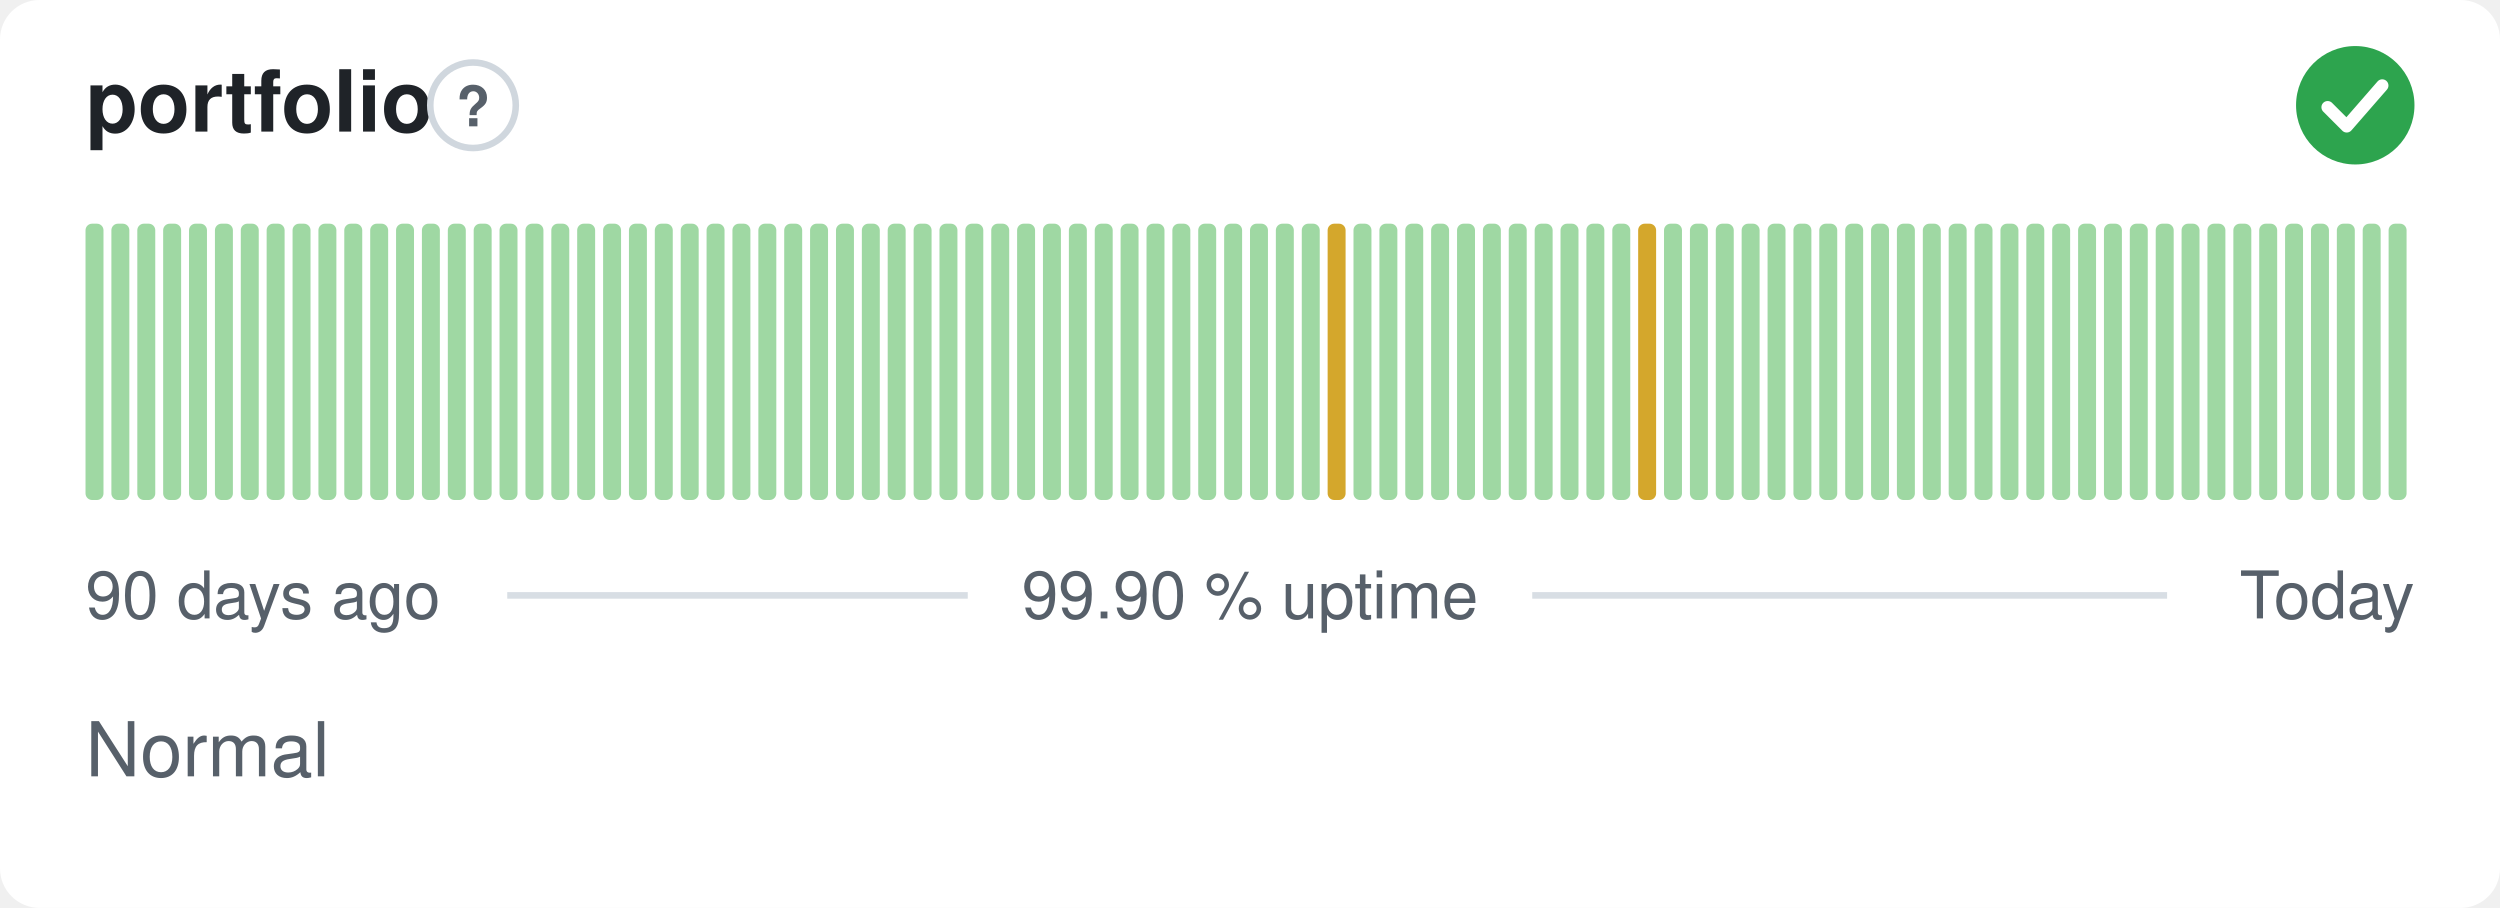
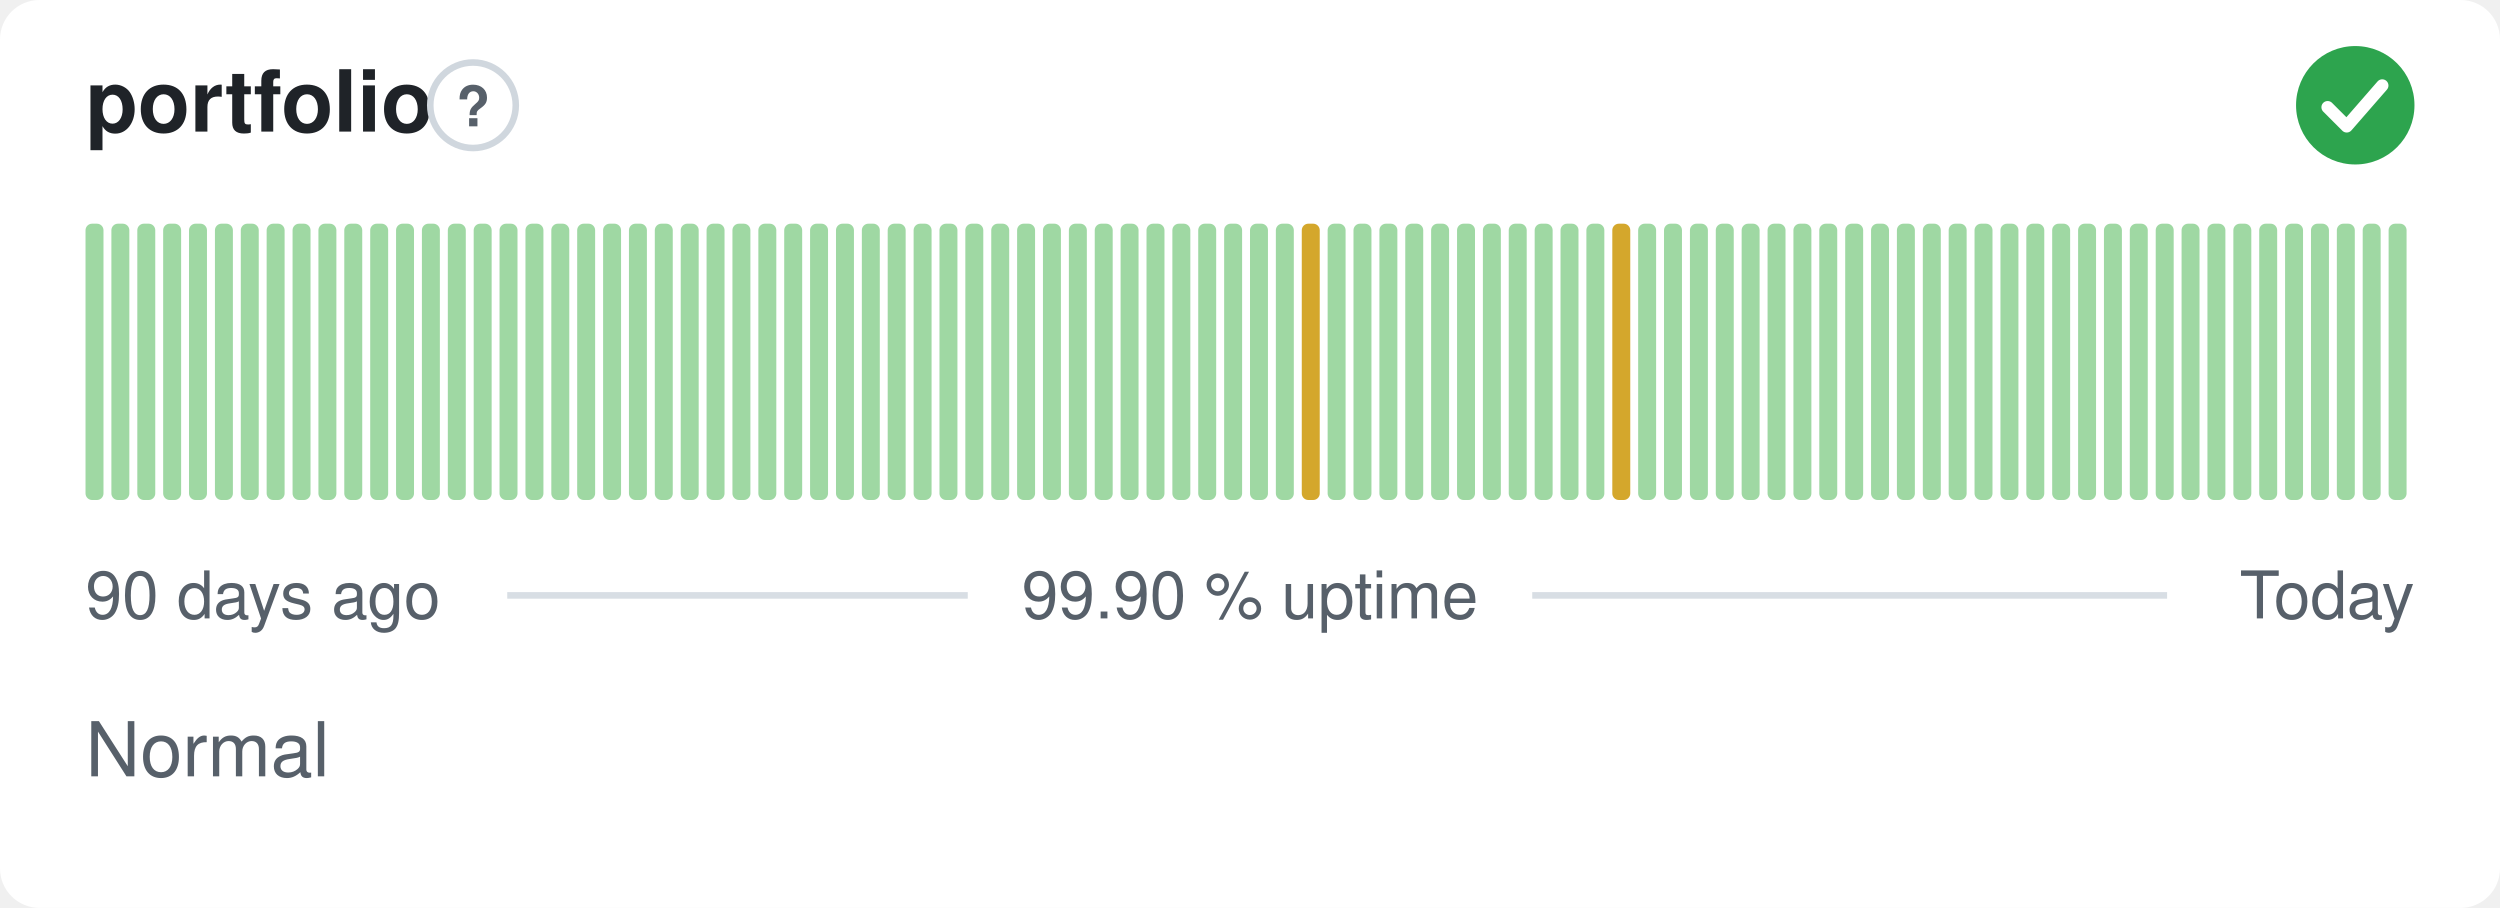
<svg xmlns="http://www.w3.org/2000/svg" width="380" height="138" viewBox="0 0 380 138" role="img" aria-label="portfolio: Normal, 99.90 % uptime over the last 90 days" font-family="-apple-system,BlinkMacSystemFont,'Segoe UI',Helvetica,Arial,sans-serif">
  <style>
    @media (prefers-color-scheme: dark) {
      .bg { fill: #0d1117 }
      .title { fill: #e6edf3 }
      .muted { fill: #8b949e }
      .hint { stroke: #30363d }
      .rule { stroke: #30363d }
      .nodata { fill: #21262d }
    }
  </style>
  <rect class="bg" width="380" height="138" rx="6" fill="#ffffff" />
  <text class="title" x="13" y="20" font-size="13" font-weight="600" fill="#1f2328">portfolio</text>
  <circle class="hint" cx="71.9" cy="16" r="6.5" fill="none" stroke="#d0d7de" stroke-width="1" />
  <text class="muted" x="71.9" y="19.2" text-anchor="middle" font-size="8.5" font-weight="700" fill="#57606a">?</text>
  <circle cx="358" cy="16" r="9" fill="#2da44e" />
  <path d="M353.80 16.30l2.90 2.90 5.40 -6.20" fill="none" stroke="#fff" stroke-width="1.89" stroke-linecap="round" stroke-linejoin="round" />
  <rect x="13.00" y="34.00" width="2.73" height="42.00" rx="1" fill="#9fd8a3" />
  <rect x="16.93" y="34.00" width="2.73" height="42.00" rx="1" fill="#9fd8a3" />
  <rect x="20.87" y="34.00" width="2.73" height="42.00" rx="1" fill="#9fd8a3" />
  <rect x="24.80" y="34.00" width="2.73" height="42.00" rx="1" fill="#9fd8a3" />
  <rect x="28.73" y="34.00" width="2.73" height="42.00" rx="1" fill="#9fd8a3" />
  <rect x="32.67" y="34.00" width="2.73" height="42.00" rx="1" fill="#9fd8a3" />
  <rect x="36.60" y="34.00" width="2.73" height="42.00" rx="1" fill="#9fd8a3" />
  <rect x="40.53" y="34.00" width="2.73" height="42.00" rx="1" fill="#9fd8a3" />
  <rect x="44.47" y="34.00" width="2.73" height="42.00" rx="1" fill="#9fd8a3" />
  <rect x="48.40" y="34.00" width="2.73" height="42.00" rx="1" fill="#9fd8a3" />
  <rect x="52.33" y="34.00" width="2.73" height="42.00" rx="1" fill="#9fd8a3" />
  <rect x="56.27" y="34.00" width="2.73" height="42.00" rx="1" fill="#9fd8a3" />
  <rect x="60.20" y="34.00" width="2.73" height="42.00" rx="1" fill="#9fd8a3" />
  <rect x="64.13" y="34.00" width="2.73" height="42.00" rx="1" fill="#9fd8a3" />
  <rect x="68.07" y="34.00" width="2.73" height="42.00" rx="1" fill="#9fd8a3" />
  <rect x="72.00" y="34.00" width="2.73" height="42.00" rx="1" fill="#9fd8a3" />
  <rect x="75.93" y="34.00" width="2.73" height="42.00" rx="1" fill="#9fd8a3" />
  <rect x="79.87" y="34.00" width="2.73" height="42.00" rx="1" fill="#9fd8a3" />
  <rect x="83.80" y="34.00" width="2.73" height="42.00" rx="1" fill="#9fd8a3" />
  <rect x="87.73" y="34.00" width="2.73" height="42.00" rx="1" fill="#9fd8a3" />
  <rect x="91.67" y="34.00" width="2.73" height="42.00" rx="1" fill="#9fd8a3" />
  <rect x="95.60" y="34.00" width="2.73" height="42.00" rx="1" fill="#9fd8a3" />
  <rect x="99.53" y="34.00" width="2.73" height="42.00" rx="1" fill="#9fd8a3" />
  <rect x="103.47" y="34.00" width="2.73" height="42.00" rx="1" fill="#9fd8a3" />
  <rect x="107.40" y="34.00" width="2.73" height="42.00" rx="1" fill="#9fd8a3" />
  <rect x="111.33" y="34.00" width="2.73" height="42.00" rx="1" fill="#9fd8a3" />
  <rect x="115.27" y="34.00" width="2.73" height="42.00" rx="1" fill="#9fd8a3" />
  <rect x="119.20" y="34.00" width="2.73" height="42.00" rx="1" fill="#9fd8a3" />
  <rect x="123.13" y="34.00" width="2.73" height="42.00" rx="1" fill="#9fd8a3" />
  <rect x="127.07" y="34.00" width="2.73" height="42.00" rx="1" fill="#9fd8a3" />
  <rect x="131.00" y="34.00" width="2.73" height="42.00" rx="1" fill="#9fd8a3" />
  <rect x="134.93" y="34.00" width="2.73" height="42.00" rx="1" fill="#9fd8a3" />
  <rect x="138.87" y="34.00" width="2.73" height="42.00" rx="1" fill="#9fd8a3" />
  <rect x="142.80" y="34.00" width="2.73" height="42.00" rx="1" fill="#9fd8a3" />
  <rect x="146.73" y="34.00" width="2.73" height="42.00" rx="1" fill="#9fd8a3" />
  <rect x="150.67" y="34.00" width="2.73" height="42.00" rx="1" fill="#9fd8a3" />
  <rect x="154.60" y="34.00" width="2.73" height="42.00" rx="1" fill="#9fd8a3" />
  <rect x="158.53" y="34.00" width="2.73" height="42.00" rx="1" fill="#9fd8a3" />
  <rect x="162.47" y="34.00" width="2.73" height="42.00" rx="1" fill="#9fd8a3" />
  <rect x="166.40" y="34.00" width="2.73" height="42.00" rx="1" fill="#9fd8a3" />
  <rect x="170.33" y="34.00" width="2.73" height="42.00" rx="1" fill="#9fd8a3" />
  <rect x="174.27" y="34.00" width="2.73" height="42.00" rx="1" fill="#9fd8a3" />
  <rect x="178.20" y="34.00" width="2.73" height="42.00" rx="1" fill="#9fd8a3" />
  <rect x="182.13" y="34.00" width="2.73" height="42.00" rx="1" fill="#9fd8a3" />
  <rect x="186.07" y="34.00" width="2.73" height="42.00" rx="1" fill="#9fd8a3" />
  <rect x="190.00" y="34.00" width="2.73" height="42.00" rx="1" fill="#9fd8a3" />
  <rect x="193.93" y="34.00" width="2.73" height="42.00" rx="1" fill="#9fd8a3" />
-   <rect x="197.87" y="34.00" width="2.73" height="42.00" rx="1" fill="#9fd8a3" />
-   <rect x="201.80" y="34.00" width="2.73" height="42.00" rx="1" fill="#d4a72c" />
+   <rect x="197.87" y="34.00" width="2.73" height="42.00" rx="1" fill="#d4a72c" />
+   <rect x="201.80" y="34.00" width="2.73" height="42.00" rx="1" fill="#9fd8a3" />
  <rect x="205.73" y="34.00" width="2.73" height="42.00" rx="1" fill="#9fd8a3" />
  <rect x="209.67" y="34.00" width="2.73" height="42.00" rx="1" fill="#9fd8a3" />
  <rect x="213.60" y="34.00" width="2.73" height="42.00" rx="1" fill="#9fd8a3" />
  <rect x="217.53" y="34.00" width="2.73" height="42.00" rx="1" fill="#9fd8a3" />
  <rect x="221.47" y="34.00" width="2.73" height="42.00" rx="1" fill="#9fd8a3" />
  <rect x="225.40" y="34.00" width="2.73" height="42.00" rx="1" fill="#9fd8a3" />
  <rect x="229.33" y="34.00" width="2.73" height="42.00" rx="1" fill="#9fd8a3" />
  <rect x="233.27" y="34.00" width="2.73" height="42.00" rx="1" fill="#9fd8a3" />
  <rect x="237.20" y="34.00" width="2.73" height="42.00" rx="1" fill="#9fd8a3" />
  <rect x="241.13" y="34.00" width="2.73" height="42.00" rx="1" fill="#9fd8a3" />
-   <rect x="245.07" y="34.00" width="2.73" height="42.00" rx="1" fill="#9fd8a3" />
-   <rect x="249.00" y="34.00" width="2.73" height="42.00" rx="1" fill="#d4a72c" />
+   <rect x="245.07" y="34.00" width="2.73" height="42.00" rx="1" fill="#d4a72c" />
+   <rect x="249.00" y="34.00" width="2.73" height="42.00" rx="1" fill="#9fd8a3" />
  <rect x="252.93" y="34.00" width="2.73" height="42.00" rx="1" fill="#9fd8a3" />
  <rect x="256.87" y="34.00" width="2.73" height="42.00" rx="1" fill="#9fd8a3" />
  <rect x="260.80" y="34.00" width="2.73" height="42.00" rx="1" fill="#9fd8a3" />
  <rect x="264.73" y="34.00" width="2.73" height="42.00" rx="1" fill="#9fd8a3" />
  <rect x="268.67" y="34.00" width="2.73" height="42.00" rx="1" fill="#9fd8a3" />
  <rect x="272.60" y="34.00" width="2.73" height="42.00" rx="1" fill="#9fd8a3" />
  <rect x="276.53" y="34.00" width="2.73" height="42.00" rx="1" fill="#9fd8a3" />
  <rect x="280.47" y="34.00" width="2.73" height="42.00" rx="1" fill="#9fd8a3" />
  <rect x="284.40" y="34.00" width="2.73" height="42.00" rx="1" fill="#9fd8a3" />
  <rect x="288.33" y="34.00" width="2.73" height="42.00" rx="1" fill="#9fd8a3" />
  <rect x="292.27" y="34.00" width="2.73" height="42.00" rx="1" fill="#9fd8a3" />
  <rect x="296.20" y="34.00" width="2.73" height="42.00" rx="1" fill="#9fd8a3" />
  <rect x="300.13" y="34.00" width="2.73" height="42.00" rx="1" fill="#9fd8a3" />
  <rect x="304.07" y="34.00" width="2.73" height="42.00" rx="1" fill="#9fd8a3" />
  <rect x="308.00" y="34.00" width="2.73" height="42.00" rx="1" fill="#9fd8a3" />
  <rect x="311.93" y="34.00" width="2.73" height="42.00" rx="1" fill="#9fd8a3" />
  <rect x="315.87" y="34.00" width="2.73" height="42.00" rx="1" fill="#9fd8a3" />
  <rect x="319.80" y="34.00" width="2.73" height="42.00" rx="1" fill="#9fd8a3" />
  <rect x="323.73" y="34.00" width="2.73" height="42.00" rx="1" fill="#9fd8a3" />
  <rect x="327.67" y="34.00" width="2.73" height="42.00" rx="1" fill="#9fd8a3" />
  <rect x="331.60" y="34.00" width="2.73" height="42.00" rx="1" fill="#9fd8a3" />
  <rect x="335.53" y="34.00" width="2.73" height="42.00" rx="1" fill="#9fd8a3" />
  <rect x="339.47" y="34.00" width="2.73" height="42.00" rx="1" fill="#9fd8a3" />
  <rect x="343.40" y="34.00" width="2.73" height="42.00" rx="1" fill="#9fd8a3" />
  <rect x="347.33" y="34.00" width="2.73" height="42.00" rx="1" fill="#9fd8a3" />
  <rect x="351.27" y="34.00" width="2.73" height="42.00" rx="1" fill="#9fd8a3" />
  <rect x="355.20" y="34.00" width="2.73" height="42.00" rx="1" fill="#9fd8a3" />
  <rect x="359.13" y="34.00" width="2.73" height="42.00" rx="1" fill="#9fd8a3" />
  <rect x="363.07" y="34.00" width="2.73" height="42.00" rx="1" fill="#9fd8a3" />
  <text class="muted" x="13" y="94" font-size="10" fill="#57606a">90 days ago</text>
  <text class="muted" x="190" y="94" text-anchor="middle" font-size="10" fill="#57606a">99.90 % uptime</text>
  <text class="muted" x="367" y="94" text-anchor="end" font-size="10" fill="#57606a">Today</text>
  <line class="rule" x1="77.1" y1="90.5" x2="147.1" y2="90.5" stroke="#d8dee4" stroke-width="1" />
  <line class="rule" x1="232.9" y1="90.5" x2="329.4" y2="90.5" stroke="#d8dee4" stroke-width="1" />
  <text class="muted" x="13" y="118" font-size="11.5" fill="#57606a">Normal</text>
</svg>
